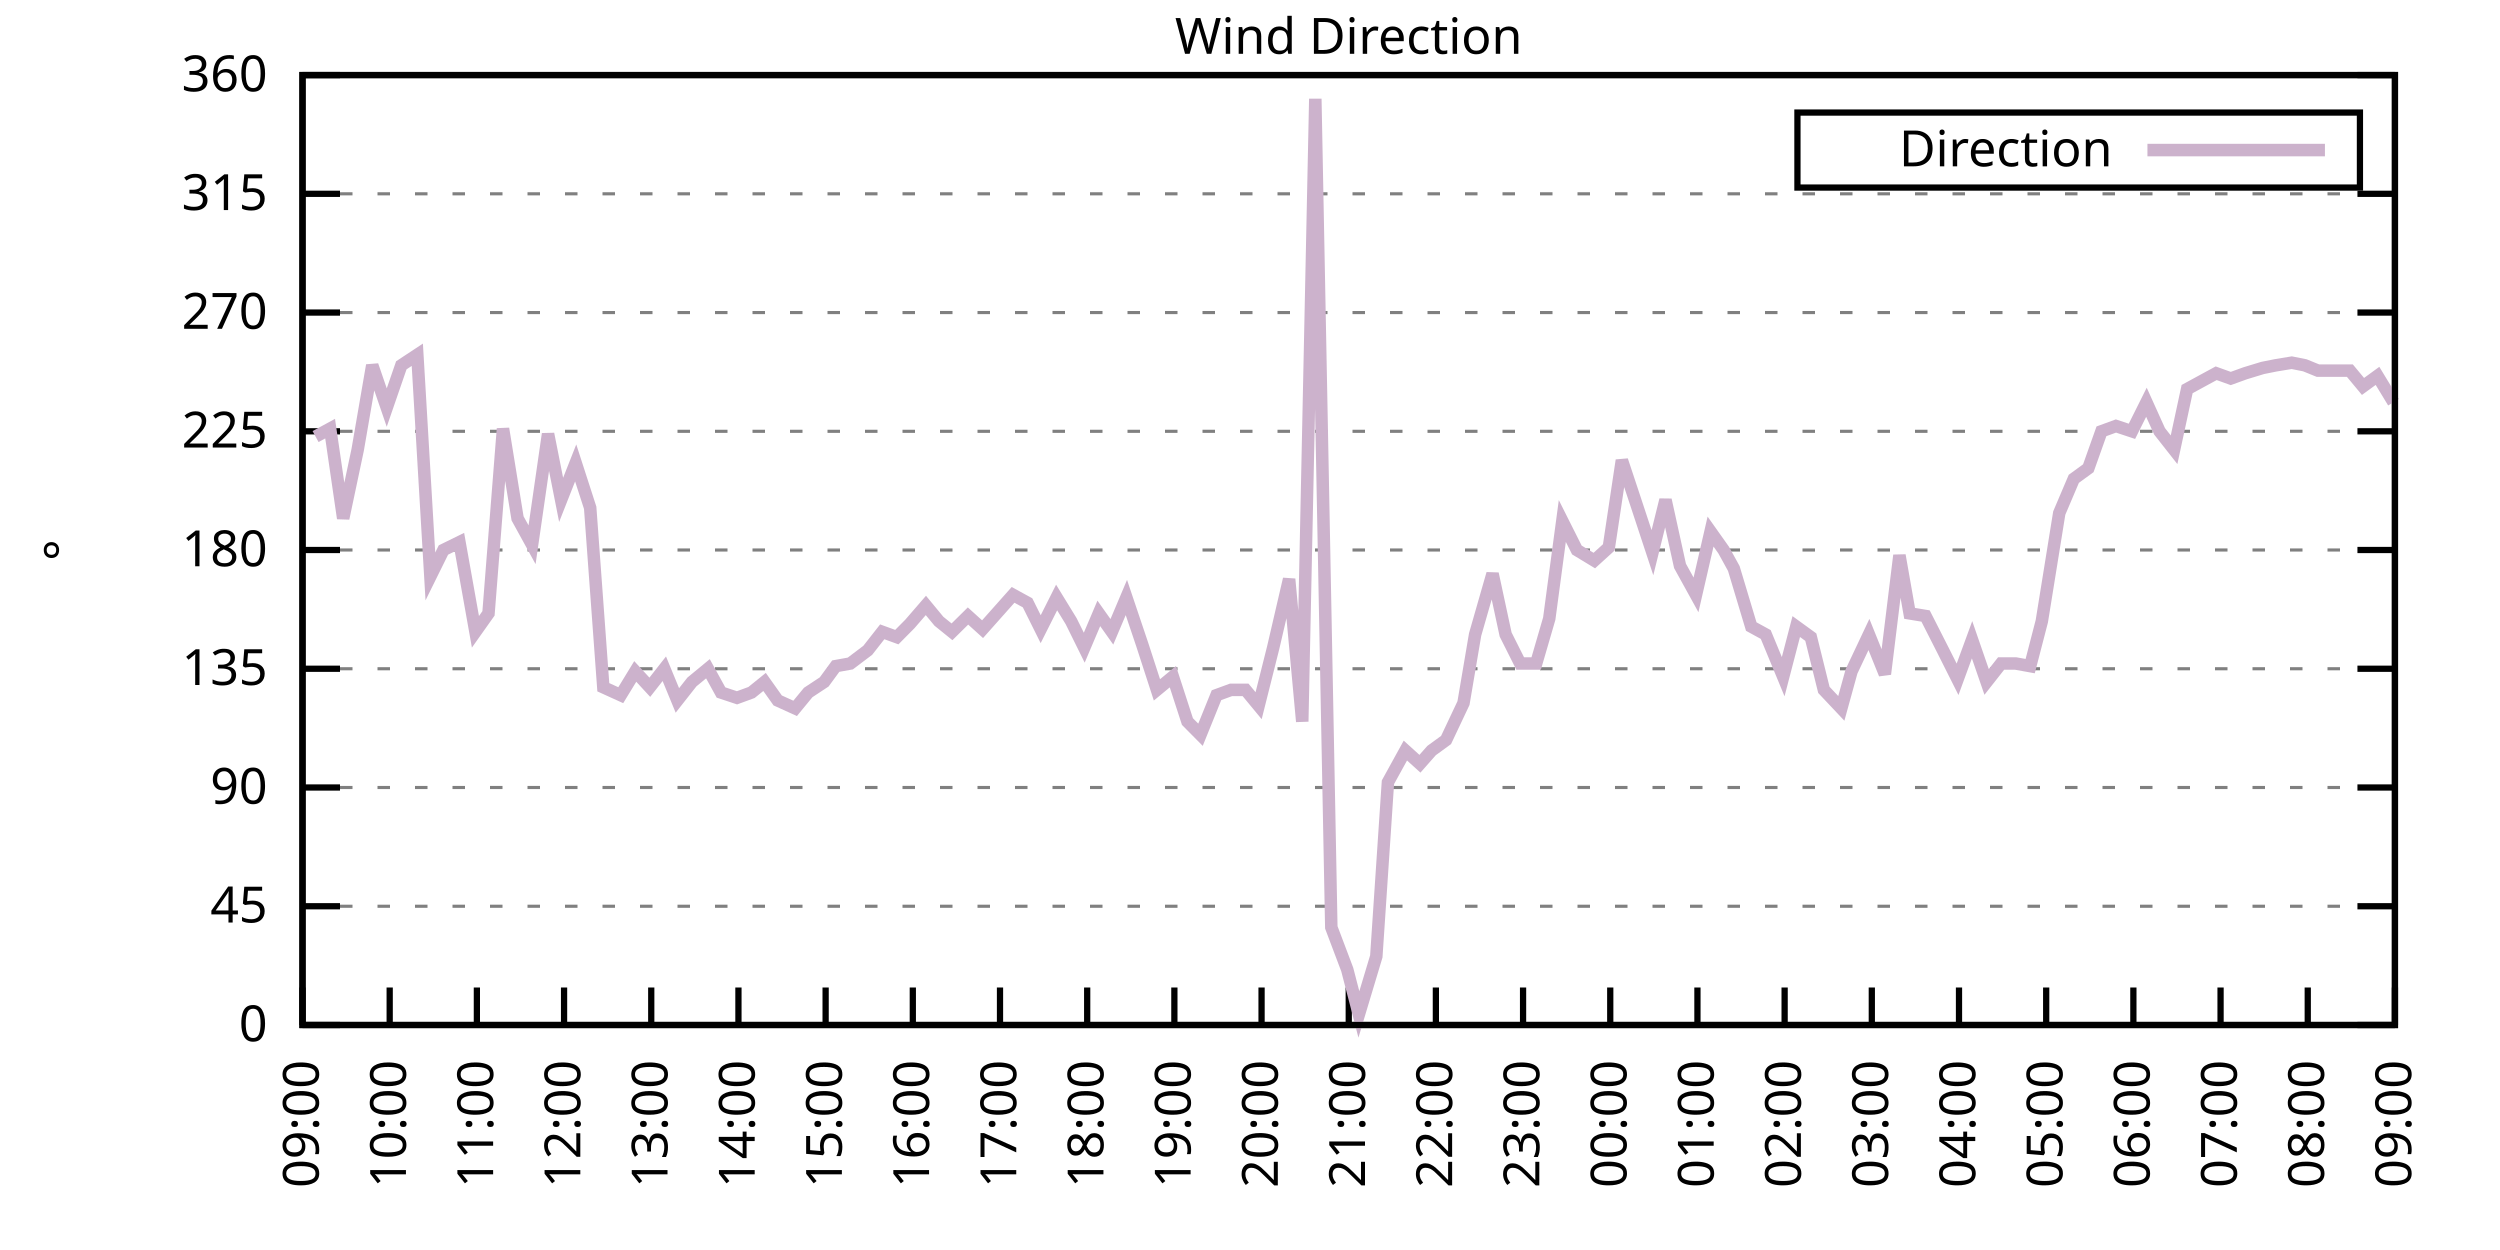
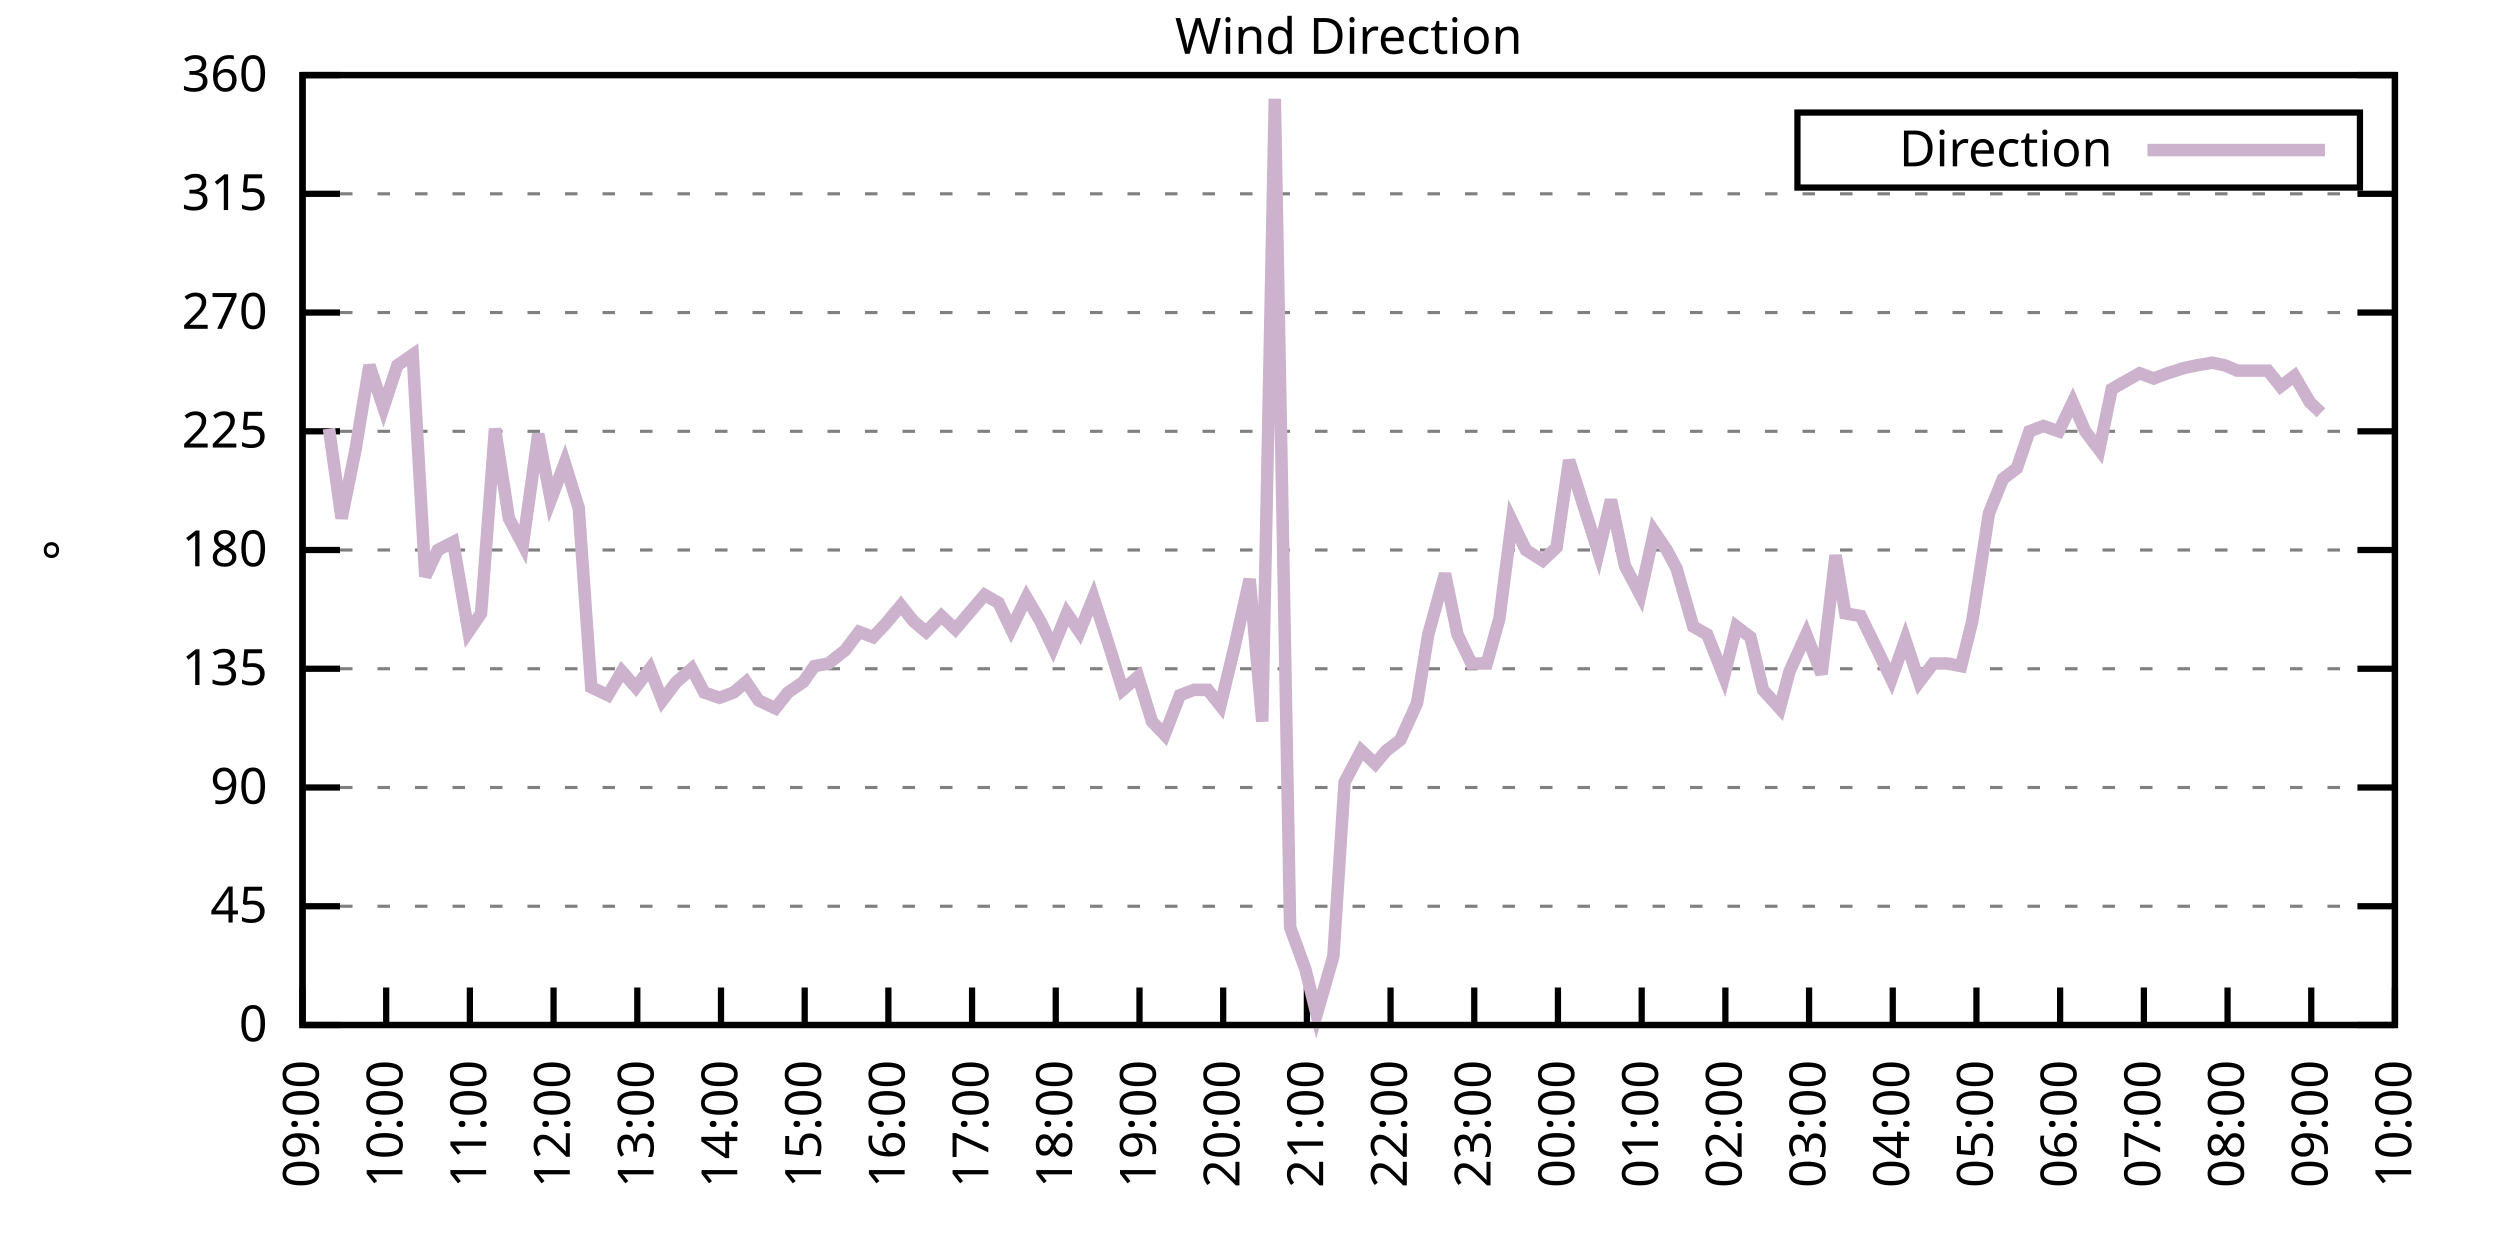
<svg xmlns="http://www.w3.org/2000/svg" xmlns:xlink="http://www.w3.org/1999/xlink" width="400" height="200" viewBox="0 0 400 200">
  <g id="gnuplot_canvas">
    <rect x="0" y="0" width="400" height="200" fill="none" />
    <defs>
      <circle id="gpDot" r="0.5" stroke-width="0.5" stroke="currentColor" />
      <path id="gpPt0" stroke-width="0.333" stroke="currentColor" d="M-1,0 h2 M0,-1 v2" />
      <path id="gpPt1" stroke-width="0.333" stroke="currentColor" d="M-1,-1 L1,1 M1,-1 L-1,1" />
      <path id="gpPt2" stroke-width="0.333" stroke="currentColor" d="M-1,0 L1,0 M0,-1 L0,1 M-1,-1 L1,1 M-1,1 L1,-1" />
      <rect id="gpPt3" stroke-width="0.333" stroke="currentColor" x="-1" y="-1" width="2" height="2" />
      <rect id="gpPt4" stroke-width="0.333" stroke="currentColor" fill="currentColor" x="-1" y="-1" width="2" height="2" />
      <circle id="gpPt5" stroke-width="0.333" stroke="currentColor" cx="0" cy="0" r="1" />
      <use xlink:href="#gpPt5" id="gpPt6" fill="currentColor" stroke="none" />
      <path id="gpPt7" stroke-width="0.333" stroke="currentColor" d="M0,-1.33 L-1.33,0.67 L1.33,0.67 z" />
      <use xlink:href="#gpPt7" id="gpPt8" fill="currentColor" stroke="none" />
      <use xlink:href="#gpPt7" id="gpPt9" stroke="currentColor" transform="rotate(180)" />
      <use xlink:href="#gpPt9" id="gpPt10" fill="currentColor" stroke="none" />
      <use xlink:href="#gpPt3" id="gpPt11" stroke="currentColor" transform="rotate(45)" />
      <use xlink:href="#gpPt11" id="gpPt12" fill="currentColor" stroke="none" />
      <path id="gpPt13" stroke-width="0.333" stroke="currentColor" d="M0,1.330 L1.265,0.411 L0.782,-1.067 L-0.782,-1.076 L-1.265,0.411 z" />
      <use xlink:href="#gpPt13" id="gpPt14" fill="currentColor" stroke="none" />
      <filter id="textbox" filterUnits="objectBoundingBox" x="0" y="0" height="1" width="1">
        <feFlood flood-color="white" flood-opacity="1" result="bgnd" />
        <feComposite in="SourceGraphic" in2="bgnd" operator="atop" />
      </filter>
      <filter id="greybox" filterUnits="objectBoundingBox" x="0" y="0" height="1" width="1">
        <feFlood flood-color="lightgrey" flood-opacity="1" result="grey" />
        <feComposite in="SourceGraphic" in2="grey" operator="atop" />
      </filter>
    </defs>
    <g fill="none" color="white" stroke="currentColor" stroke-width="1.00" stroke-linecap="butt" stroke-linejoin="miter">
</g>
    <g fill="none" color="black" stroke="currentColor" stroke-width="1.00" stroke-linecap="butt" stroke-linejoin="miter">
      <g stroke="none" shape-rendering="crispEdges">
        <polygon fill="rgb(255, 255, 255)" points="48.40,164.00 383.18,164.00 383.18,12.02 48.40,12.02 " />
      </g>
    </g>
    <g fill="none" color="black" stroke="currentColor" stroke-width="1.00" stroke-linecap="butt" stroke-linejoin="miter">
</g>
    <g fill="none" color="black" stroke="black" stroke-width="0.50" stroke-linecap="butt" stroke-linejoin="miter">
</g>
    <g fill="none" color="gray" stroke="currentColor" stroke-width="0.50" stroke-linecap="butt" stroke-linejoin="miter">
      <path stroke="gray" stroke-dasharray="2,4" class="gridline" d="M48.40,164.00 L383.19,164.00  " />
    </g>
    <g fill="none" color="gray" stroke="gray" stroke-width="1.00" stroke-linecap="butt" stroke-linejoin="miter">
</g>
    <g fill="none" color="black" stroke="currentColor" stroke-width="1.00" stroke-linecap="butt" stroke-linejoin="miter">
      <path stroke="black" d="M48.40,164.00 L54.40,164.00 M383.19,164.00 L377.19,164.00  " />
      <g transform="translate(42.80,166.60)" stroke="none" fill="black" font-family="Sans" font-size="8.00" text-anchor="end">
        <text>
          <tspan font-family="Sans"> 0</tspan>
        </text>
      </g>
    </g>
    <g fill="none" color="black" stroke="currentColor" stroke-width="1.00" stroke-linecap="butt" stroke-linejoin="miter">
</g>
    <g fill="none" color="black" stroke="black" stroke-width="0.50" stroke-linecap="butt" stroke-linejoin="miter">
</g>
    <g fill="none" color="gray" stroke="currentColor" stroke-width="0.50" stroke-linecap="butt" stroke-linejoin="miter">
      <path stroke="gray" stroke-dasharray="2,4" class="gridline" d="M48.40,145.00 L383.19,145.00  " />
    </g>
    <g fill="none" color="gray" stroke="gray" stroke-width="1.00" stroke-linecap="butt" stroke-linejoin="miter">
</g>
    <g fill="none" color="black" stroke="currentColor" stroke-width="1.00" stroke-linecap="butt" stroke-linejoin="miter">
      <path stroke="black" d="M48.40,145.00 L54.40,145.00 M383.19,145.00 L377.19,145.00  " />
      <g transform="translate(42.80,147.60)" stroke="none" fill="black" font-family="Sans" font-size="8.00" text-anchor="end">
        <text>
          <tspan font-family="Sans"> 45</tspan>
        </text>
      </g>
    </g>
    <g fill="none" color="black" stroke="currentColor" stroke-width="1.00" stroke-linecap="butt" stroke-linejoin="miter">
</g>
    <g fill="none" color="black" stroke="black" stroke-width="0.50" stroke-linecap="butt" stroke-linejoin="miter">
</g>
    <g fill="none" color="gray" stroke="currentColor" stroke-width="0.50" stroke-linecap="butt" stroke-linejoin="miter">
      <path stroke="gray" stroke-dasharray="2,4" class="gridline" d="M48.40,126.00 L383.19,126.00  " />
    </g>
    <g fill="none" color="gray" stroke="gray" stroke-width="1.00" stroke-linecap="butt" stroke-linejoin="miter">
</g>
    <g fill="none" color="black" stroke="currentColor" stroke-width="1.00" stroke-linecap="butt" stroke-linejoin="miter">
      <path stroke="black" d="M48.40,126.00 L54.40,126.00 M383.19,126.00 L377.19,126.00  " />
      <g transform="translate(42.80,128.60)" stroke="none" fill="black" font-family="Sans" font-size="8.00" text-anchor="end">
        <text>
          <tspan font-family="Sans"> 90</tspan>
        </text>
      </g>
    </g>
    <g fill="none" color="black" stroke="currentColor" stroke-width="1.00" stroke-linecap="butt" stroke-linejoin="miter">
</g>
    <g fill="none" color="black" stroke="black" stroke-width="0.50" stroke-linecap="butt" stroke-linejoin="miter">
</g>
    <g fill="none" color="gray" stroke="currentColor" stroke-width="0.50" stroke-linecap="butt" stroke-linejoin="miter">
      <path stroke="gray" stroke-dasharray="2,4" class="gridline" d="M48.40,107.00 L383.19,107.00  " />
    </g>
    <g fill="none" color="gray" stroke="gray" stroke-width="1.00" stroke-linecap="butt" stroke-linejoin="miter">
</g>
    <g fill="none" color="black" stroke="currentColor" stroke-width="1.00" stroke-linecap="butt" stroke-linejoin="miter">
      <path stroke="black" d="M48.40,107.00 L54.40,107.00 M383.19,107.00 L377.19,107.00  " />
      <g transform="translate(42.80,109.60)" stroke="none" fill="black" font-family="Sans" font-size="8.00" text-anchor="end">
        <text>
          <tspan font-family="Sans"> 135</tspan>
        </text>
      </g>
    </g>
    <g fill="none" color="black" stroke="currentColor" stroke-width="1.00" stroke-linecap="butt" stroke-linejoin="miter">
</g>
    <g fill="none" color="black" stroke="black" stroke-width="0.50" stroke-linecap="butt" stroke-linejoin="miter">
</g>
    <g fill="none" color="gray" stroke="currentColor" stroke-width="0.50" stroke-linecap="butt" stroke-linejoin="miter">
      <path stroke="gray" stroke-dasharray="2,4" class="gridline" d="M48.40,88.00 L383.19,88.00  " />
    </g>
    <g fill="none" color="gray" stroke="gray" stroke-width="1.00" stroke-linecap="butt" stroke-linejoin="miter">
</g>
    <g fill="none" color="black" stroke="currentColor" stroke-width="1.00" stroke-linecap="butt" stroke-linejoin="miter">
      <path stroke="black" d="M48.40,88.00 L54.40,88.00 M383.19,88.00 L377.19,88.00  " />
      <g transform="translate(42.80,90.60)" stroke="none" fill="black" font-family="Sans" font-size="8.00" text-anchor="end">
        <text>
          <tspan font-family="Sans"> 180</tspan>
        </text>
      </g>
    </g>
    <g fill="none" color="black" stroke="currentColor" stroke-width="1.00" stroke-linecap="butt" stroke-linejoin="miter">
</g>
    <g fill="none" color="black" stroke="black" stroke-width="0.50" stroke-linecap="butt" stroke-linejoin="miter">
</g>
    <g fill="none" color="gray" stroke="currentColor" stroke-width="0.50" stroke-linecap="butt" stroke-linejoin="miter">
      <path stroke="gray" stroke-dasharray="2,4" class="gridline" d="M48.40,69.01 L383.19,69.01  " />
    </g>
    <g fill="none" color="gray" stroke="gray" stroke-width="1.00" stroke-linecap="butt" stroke-linejoin="miter">
</g>
    <g fill="none" color="black" stroke="currentColor" stroke-width="1.00" stroke-linecap="butt" stroke-linejoin="miter">
      <path stroke="black" d="M48.40,69.01 L54.40,69.01 M383.19,69.01 L377.19,69.01  " />
      <g transform="translate(42.80,71.61)" stroke="none" fill="black" font-family="Sans" font-size="8.00" text-anchor="end">
        <text>
          <tspan font-family="Sans"> 225</tspan>
        </text>
      </g>
    </g>
    <g fill="none" color="black" stroke="currentColor" stroke-width="1.00" stroke-linecap="butt" stroke-linejoin="miter">
</g>
    <g fill="none" color="black" stroke="black" stroke-width="0.50" stroke-linecap="butt" stroke-linejoin="miter">
</g>
    <g fill="none" color="gray" stroke="currentColor" stroke-width="0.50" stroke-linecap="butt" stroke-linejoin="miter">
      <path stroke="gray" stroke-dasharray="2,4" class="gridline" d="M48.40,50.01 L383.19,50.01  " />
    </g>
    <g fill="none" color="gray" stroke="gray" stroke-width="1.00" stroke-linecap="butt" stroke-linejoin="miter">
</g>
    <g fill="none" color="black" stroke="currentColor" stroke-width="1.00" stroke-linecap="butt" stroke-linejoin="miter">
      <path stroke="black" d="M48.40,50.01 L54.40,50.01 M383.19,50.01 L377.19,50.01  " />
      <g transform="translate(42.80,52.61)" stroke="none" fill="black" font-family="Sans" font-size="8.00" text-anchor="end">
        <text>
          <tspan font-family="Sans"> 270</tspan>
        </text>
      </g>
    </g>
    <g fill="none" color="black" stroke="currentColor" stroke-width="1.00" stroke-linecap="butt" stroke-linejoin="miter">
</g>
    <g fill="none" color="black" stroke="black" stroke-width="0.50" stroke-linecap="butt" stroke-linejoin="miter">
</g>
    <g fill="none" color="gray" stroke="currentColor" stroke-width="0.50" stroke-linecap="butt" stroke-linejoin="miter">
      <path stroke="gray" stroke-dasharray="2,4" class="gridline" d="M48.40,31.01 L383.19,31.01  " />
    </g>
    <g fill="none" color="gray" stroke="gray" stroke-width="1.00" stroke-linecap="butt" stroke-linejoin="miter">
</g>
    <g fill="none" color="black" stroke="currentColor" stroke-width="1.00" stroke-linecap="butt" stroke-linejoin="miter">
      <path stroke="black" d="M48.40,31.01 L54.40,31.01 M383.19,31.01 L377.19,31.01  " />
      <g transform="translate(42.80,33.61)" stroke="none" fill="black" font-family="Sans" font-size="8.00" text-anchor="end">
        <text>
          <tspan font-family="Sans"> 315</tspan>
        </text>
      </g>
    </g>
    <g fill="none" color="black" stroke="currentColor" stroke-width="1.00" stroke-linecap="butt" stroke-linejoin="miter">
</g>
    <g fill="none" color="black" stroke="black" stroke-width="0.50" stroke-linecap="butt" stroke-linejoin="miter">
</g>
    <g fill="none" color="gray" stroke="currentColor" stroke-width="0.50" stroke-linecap="butt" stroke-linejoin="miter">
      <path stroke="gray" stroke-dasharray="2,4" class="gridline" d="M48.40,12.01 L383.19,12.01  " />
    </g>
    <g fill="none" color="gray" stroke="gray" stroke-width="1.00" stroke-linecap="butt" stroke-linejoin="miter">
</g>
    <g fill="none" color="black" stroke="currentColor" stroke-width="1.00" stroke-linecap="butt" stroke-linejoin="miter">
      <path stroke="black" d="M48.40,12.01 L54.40,12.01 M383.19,12.01 L377.19,12.01  " />
      <g transform="translate(42.80,14.61)" stroke="none" fill="black" font-family="Sans" font-size="8.00" text-anchor="end">
        <text>
          <tspan font-family="Sans"> 360</tspan>
        </text>
      </g>
    </g>
    <g fill="none" color="black" stroke="currentColor" stroke-width="1.00" stroke-linecap="butt" stroke-linejoin="miter">
      <path stroke="black" d="M48.40,164.00 L48.40,158.00  " />
      <g transform="translate(51.00,169.60) rotate(270.00)" stroke="none" fill="black" font-family="Sans" font-size="8.00" text-anchor="end">
        <text>
          <tspan font-family="Sans">09:00</tspan>
        </text>
      </g>
    </g>
    <g fill="none" color="black" stroke="currentColor" stroke-width="1.00" stroke-linecap="butt" stroke-linejoin="miter">
-       <path stroke="black" d="M62.35,164.00 L62.35,158.00  " />
-       <g transform="translate(64.95,169.60) rotate(270.00)" stroke="none" fill="black" font-family="Sans" font-size="8.00" text-anchor="end">
+       <path stroke="black" d="M61.79,164.00 L61.79,158.00  " />
+       <g transform="translate(64.39,169.60) rotate(270.00)" stroke="none" fill="black" font-family="Sans" font-size="8.00" text-anchor="end">
        <text>
          <tspan font-family="Sans">10:00</tspan>
        </text>
      </g>
    </g>
    <g fill="none" color="black" stroke="currentColor" stroke-width="1.00" stroke-linecap="butt" stroke-linejoin="miter">
-       <path stroke="black" d="M76.30,164.00 L76.30,158.00  " />
-       <g transform="translate(78.90,169.60) rotate(270.00)" stroke="none" fill="black" font-family="Sans" font-size="8.00" text-anchor="end">
+       <path stroke="black" d="M75.18,164.00 L75.18,158.00  " />
+       <g transform="translate(77.78,169.60) rotate(270.00)" stroke="none" fill="black" font-family="Sans" font-size="8.00" text-anchor="end">
        <text>
          <tspan font-family="Sans">11:00</tspan>
        </text>
      </g>
    </g>
    <g fill="none" color="black" stroke="currentColor" stroke-width="1.00" stroke-linecap="butt" stroke-linejoin="miter">
-       <path stroke="black" d="M90.25,164.00 L90.25,158.00  " />
-       <g transform="translate(92.85,169.60) rotate(270.00)" stroke="none" fill="black" font-family="Sans" font-size="8.00" text-anchor="end">
+       <path stroke="black" d="M88.57,164.00 L88.57,158.00  " />
+       <g transform="translate(91.17,169.60) rotate(270.00)" stroke="none" fill="black" font-family="Sans" font-size="8.00" text-anchor="end">
        <text>
          <tspan font-family="Sans">12:00</tspan>
        </text>
      </g>
    </g>
    <g fill="none" color="black" stroke="currentColor" stroke-width="1.00" stroke-linecap="butt" stroke-linejoin="miter">
-       <path stroke="black" d="M104.20,164.00 L104.20,158.00  " />
-       <g transform="translate(106.80,169.60) rotate(270.00)" stroke="none" fill="black" font-family="Sans" font-size="8.00" text-anchor="end">
+       <path stroke="black" d="M101.97,164.00 L101.97,158.00  " />
+       <g transform="translate(104.57,169.60) rotate(270.00)" stroke="none" fill="black" font-family="Sans" font-size="8.00" text-anchor="end">
        <text>
          <tspan font-family="Sans">13:00</tspan>
        </text>
      </g>
    </g>
    <g fill="none" color="black" stroke="currentColor" stroke-width="1.00" stroke-linecap="butt" stroke-linejoin="miter">
-       <path stroke="black" d="M118.15,164.00 L118.15,158.00  " />
-       <g transform="translate(120.75,169.60) rotate(270.00)" stroke="none" fill="black" font-family="Sans" font-size="8.00" text-anchor="end">
+       <path stroke="black" d="M115.36,164.00 L115.36,158.00  " />
+       <g transform="translate(117.96,169.60) rotate(270.00)" stroke="none" fill="black" font-family="Sans" font-size="8.00" text-anchor="end">
        <text>
          <tspan font-family="Sans">14:00</tspan>
        </text>
      </g>
    </g>
    <g fill="none" color="black" stroke="currentColor" stroke-width="1.00" stroke-linecap="butt" stroke-linejoin="miter">
-       <path stroke="black" d="M132.10,164.00 L132.10,158.00  " />
-       <g transform="translate(134.70,169.60) rotate(270.00)" stroke="none" fill="black" font-family="Sans" font-size="8.00" text-anchor="end">
+       <path stroke="black" d="M128.75,164.00 L128.75,158.00  " />
+       <g transform="translate(131.35,169.60) rotate(270.00)" stroke="none" fill="black" font-family="Sans" font-size="8.00" text-anchor="end">
        <text>
          <tspan font-family="Sans">15:00</tspan>
        </text>
      </g>
    </g>
    <g fill="none" color="black" stroke="currentColor" stroke-width="1.00" stroke-linecap="butt" stroke-linejoin="miter">
-       <path stroke="black" d="M146.05,164.00 L146.05,158.00  " />
-       <g transform="translate(148.65,169.60) rotate(270.00)" stroke="none" fill="black" font-family="Sans" font-size="8.00" text-anchor="end">
+       <path stroke="black" d="M142.14,164.00 L142.14,158.00  " />
+       <g transform="translate(144.74,169.60) rotate(270.00)" stroke="none" fill="black" font-family="Sans" font-size="8.00" text-anchor="end">
        <text>
          <tspan font-family="Sans">16:00</tspan>
        </text>
      </g>
    </g>
    <g fill="none" color="black" stroke="currentColor" stroke-width="1.00" stroke-linecap="butt" stroke-linejoin="miter">
-       <path stroke="black" d="M160.00,164.00 L160.00,158.00  " />
-       <g transform="translate(162.60,169.60) rotate(270.00)" stroke="none" fill="black" font-family="Sans" font-size="8.00" text-anchor="end">
+       <path stroke="black" d="M155.53,164.00 L155.53,158.00  " />
+       <g transform="translate(158.13,169.60) rotate(270.00)" stroke="none" fill="black" font-family="Sans" font-size="8.00" text-anchor="end">
        <text>
          <tspan font-family="Sans">17:00</tspan>
        </text>
      </g>
    </g>
    <g fill="none" color="black" stroke="currentColor" stroke-width="1.00" stroke-linecap="butt" stroke-linejoin="miter">
-       <path stroke="black" d="M173.95,164.00 L173.95,158.00  " />
-       <g transform="translate(176.55,169.60) rotate(270.00)" stroke="none" fill="black" font-family="Sans" font-size="8.00" text-anchor="end">
+       <path stroke="black" d="M168.92,164.00 L168.92,158.00  " />
+       <g transform="translate(171.52,169.60) rotate(270.00)" stroke="none" fill="black" font-family="Sans" font-size="8.00" text-anchor="end">
        <text>
          <tspan font-family="Sans">18:00</tspan>
        </text>
      </g>
    </g>
    <g fill="none" color="black" stroke="currentColor" stroke-width="1.00" stroke-linecap="butt" stroke-linejoin="miter">
-       <path stroke="black" d="M187.90,164.00 L187.90,158.00  " />
-       <g transform="translate(190.50,169.60) rotate(270.00)" stroke="none" fill="black" font-family="Sans" font-size="8.00" text-anchor="end">
+       <path stroke="black" d="M182.32,164.00 L182.32,158.00  " />
+       <g transform="translate(184.92,169.60) rotate(270.00)" stroke="none" fill="black" font-family="Sans" font-size="8.00" text-anchor="end">
        <text>
          <tspan font-family="Sans">19:00</tspan>
        </text>
      </g>
    </g>
    <g fill="none" color="black" stroke="currentColor" stroke-width="1.00" stroke-linecap="butt" stroke-linejoin="miter">
-       <path stroke="black" d="M201.85,164.00 L201.85,158.00  " />
-       <g transform="translate(204.45,169.60) rotate(270.00)" stroke="none" fill="black" font-family="Sans" font-size="8.00" text-anchor="end">
+       <path stroke="black" d="M195.71,164.00 L195.71,158.00  " />
+       <g transform="translate(198.31,169.60) rotate(270.00)" stroke="none" fill="black" font-family="Sans" font-size="8.00" text-anchor="end">
        <text>
          <tspan font-family="Sans">20:00</tspan>
        </text>
      </g>
    </g>
    <g fill="none" color="black" stroke="currentColor" stroke-width="1.00" stroke-linecap="butt" stroke-linejoin="miter">
-       <path stroke="black" d="M215.80,164.00 L215.80,158.00  " />
-       <g transform="translate(218.40,169.60) rotate(270.00)" stroke="none" fill="black" font-family="Sans" font-size="8.00" text-anchor="end">
+       <path stroke="black" d="M209.10,164.00 L209.10,158.00  " />
+       <g transform="translate(211.70,169.60) rotate(270.00)" stroke="none" fill="black" font-family="Sans" font-size="8.00" text-anchor="end">
        <text>
          <tspan font-family="Sans">21:00</tspan>
        </text>
      </g>
    </g>
    <g fill="none" color="black" stroke="currentColor" stroke-width="1.00" stroke-linecap="butt" stroke-linejoin="miter">
-       <path stroke="black" d="M229.74,164.00 L229.74,158.00  " />
-       <g transform="translate(232.34,169.60) rotate(270.00)" stroke="none" fill="black" font-family="Sans" font-size="8.00" text-anchor="end">
+       <path stroke="black" d="M222.49,164.00 L222.49,158.00  " />
+       <g transform="translate(225.09,169.60) rotate(270.00)" stroke="none" fill="black" font-family="Sans" font-size="8.00" text-anchor="end">
        <text>
          <tspan font-family="Sans">22:00</tspan>
        </text>
      </g>
    </g>
    <g fill="none" color="black" stroke="currentColor" stroke-width="1.00" stroke-linecap="butt" stroke-linejoin="miter">
-       <path stroke="black" d="M243.69,164.00 L243.69,158.00  " />
-       <g transform="translate(246.29,169.60) rotate(270.00)" stroke="none" fill="black" font-family="Sans" font-size="8.00" text-anchor="end">
+       <path stroke="black" d="M235.88,164.00 L235.88,158.00  " />
+       <g transform="translate(238.48,169.60) rotate(270.00)" stroke="none" fill="black" font-family="Sans" font-size="8.00" text-anchor="end">
        <text>
          <tspan font-family="Sans">23:00</tspan>
        </text>
      </g>
    </g>
    <g fill="none" color="black" stroke="currentColor" stroke-width="1.00" stroke-linecap="butt" stroke-linejoin="miter">
-       <path stroke="black" d="M257.64,164.00 L257.64,158.00  " />
-       <g transform="translate(260.24,169.60) rotate(270.00)" stroke="none" fill="black" font-family="Sans" font-size="8.00" text-anchor="end">
+       <path stroke="black" d="M249.27,164.00 L249.27,158.00  " />
+       <g transform="translate(251.87,169.60) rotate(270.00)" stroke="none" fill="black" font-family="Sans" font-size="8.00" text-anchor="end">
        <text>
          <tspan font-family="Sans">00:00</tspan>
        </text>
      </g>
    </g>
    <g fill="none" color="black" stroke="currentColor" stroke-width="1.00" stroke-linecap="butt" stroke-linejoin="miter">
-       <path stroke="black" d="M271.59,164.00 L271.59,158.00  " />
-       <g transform="translate(274.19,169.60) rotate(270.00)" stroke="none" fill="black" font-family="Sans" font-size="8.00" text-anchor="end">
+       <path stroke="black" d="M262.67,164.00 L262.67,158.00  " />
+       <g transform="translate(265.27,169.60) rotate(270.00)" stroke="none" fill="black" font-family="Sans" font-size="8.00" text-anchor="end">
        <text>
          <tspan font-family="Sans">01:00</tspan>
        </text>
      </g>
    </g>
    <g fill="none" color="black" stroke="currentColor" stroke-width="1.00" stroke-linecap="butt" stroke-linejoin="miter">
-       <path stroke="black" d="M285.54,164.00 L285.54,158.00  " />
-       <g transform="translate(288.14,169.60) rotate(270.00)" stroke="none" fill="black" font-family="Sans" font-size="8.00" text-anchor="end">
+       <path stroke="black" d="M276.06,164.00 L276.06,158.00  " />
+       <g transform="translate(278.66,169.60) rotate(270.00)" stroke="none" fill="black" font-family="Sans" font-size="8.00" text-anchor="end">
        <text>
          <tspan font-family="Sans">02:00</tspan>
        </text>
      </g>
    </g>
    <g fill="none" color="black" stroke="currentColor" stroke-width="1.00" stroke-linecap="butt" stroke-linejoin="miter">
-       <path stroke="black" d="M299.49,164.00 L299.49,158.00  " />
-       <g transform="translate(302.09,169.60) rotate(270.00)" stroke="none" fill="black" font-family="Sans" font-size="8.00" text-anchor="end">
+       <path stroke="black" d="M289.45,164.00 L289.45,158.00  " />
+       <g transform="translate(292.05,169.60) rotate(270.00)" stroke="none" fill="black" font-family="Sans" font-size="8.00" text-anchor="end">
        <text>
          <tspan font-family="Sans">03:00</tspan>
        </text>
      </g>
    </g>
    <g fill="none" color="black" stroke="currentColor" stroke-width="1.00" stroke-linecap="butt" stroke-linejoin="miter">
-       <path stroke="black" d="M313.44,164.00 L313.44,158.00  " />
-       <g transform="translate(316.04,169.60) rotate(270.00)" stroke="none" fill="black" font-family="Sans" font-size="8.00" text-anchor="end">
+       <path stroke="black" d="M302.84,164.00 L302.84,158.00  " />
+       <g transform="translate(305.44,169.60) rotate(270.00)" stroke="none" fill="black" font-family="Sans" font-size="8.00" text-anchor="end">
        <text>
          <tspan font-family="Sans">04:00</tspan>
        </text>
      </g>
    </g>
    <g fill="none" color="black" stroke="currentColor" stroke-width="1.00" stroke-linecap="butt" stroke-linejoin="miter">
-       <path stroke="black" d="M327.39,164.00 L327.39,158.00  " />
-       <g transform="translate(329.99,169.60) rotate(270.00)" stroke="none" fill="black" font-family="Sans" font-size="8.00" text-anchor="end">
+       <path stroke="black" d="M316.23,164.00 L316.23,158.00  " />
+       <g transform="translate(318.83,169.60) rotate(270.00)" stroke="none" fill="black" font-family="Sans" font-size="8.00" text-anchor="end">
        <text>
          <tspan font-family="Sans">05:00</tspan>
        </text>
      </g>
    </g>
    <g fill="none" color="black" stroke="currentColor" stroke-width="1.00" stroke-linecap="butt" stroke-linejoin="miter">
-       <path stroke="black" d="M341.34,164.00 L341.34,158.00  " />
-       <g transform="translate(343.94,169.60) rotate(270.00)" stroke="none" fill="black" font-family="Sans" font-size="8.00" text-anchor="end">
+       <path stroke="black" d="M329.62,164.00 L329.62,158.00  " />
+       <g transform="translate(332.22,169.60) rotate(270.00)" stroke="none" fill="black" font-family="Sans" font-size="8.00" text-anchor="end">
        <text>
          <tspan font-family="Sans">06:00</tspan>
        </text>
      </g>
    </g>
    <g fill="none" color="black" stroke="currentColor" stroke-width="1.00" stroke-linecap="butt" stroke-linejoin="miter">
-       <path stroke="black" d="M355.29,164.00 L355.29,158.00  " />
-       <g transform="translate(357.89,169.60) rotate(270.00)" stroke="none" fill="black" font-family="Sans" font-size="8.00" text-anchor="end">
+       <path stroke="black" d="M343.02,164.00 L343.02,158.00  " />
+       <g transform="translate(345.62,169.60) rotate(270.00)" stroke="none" fill="black" font-family="Sans" font-size="8.00" text-anchor="end">
        <text>
          <tspan font-family="Sans">07:00</tspan>
        </text>
      </g>
    </g>
    <g fill="none" color="black" stroke="currentColor" stroke-width="1.00" stroke-linecap="butt" stroke-linejoin="miter">
-       <path stroke="black" d="M369.24,164.00 L369.24,158.00  " />
-       <g transform="translate(371.84,169.60) rotate(270.00)" stroke="none" fill="black" font-family="Sans" font-size="8.00" text-anchor="end">
+       <path stroke="black" d="M356.41,164.00 L356.41,158.00  " />
+       <g transform="translate(359.01,169.60) rotate(270.00)" stroke="none" fill="black" font-family="Sans" font-size="8.00" text-anchor="end">
        <text>
          <tspan font-family="Sans">08:00</tspan>
+         </text>
+       </g>
+     </g>
+     <g fill="none" color="black" stroke="currentColor" stroke-width="1.00" stroke-linecap="butt" stroke-linejoin="miter">
+       <path stroke="black" d="M369.80,164.00 L369.80,158.00  " />
+       <g transform="translate(372.40,169.60) rotate(270.00)" stroke="none" fill="black" font-family="Sans" font-size="8.00" text-anchor="end">
+         <text>
+           <tspan font-family="Sans">09:00</tspan>
        </text>
      </g>
    </g>
    <g fill="none" color="black" stroke="currentColor" stroke-width="1.00" stroke-linecap="butt" stroke-linejoin="miter">
      <path stroke="black" d="M383.19,164.00 L383.19,158.00  " />
      <g transform="translate(385.79,169.60) rotate(270.00)" stroke="none" fill="black" font-family="Sans" font-size="8.00" text-anchor="end">
        <text>
-           <tspan font-family="Sans">09:00</tspan>
+           <tspan font-family="Sans">10:00</tspan>
        </text>
      </g>
    </g>
    <g fill="none" color="black" stroke="currentColor" stroke-width="1.00" stroke-linecap="butt" stroke-linejoin="miter">
</g>
    <g fill="none" color="black" stroke="currentColor" stroke-width="1.00" stroke-linecap="butt" stroke-linejoin="miter">
      <path stroke="black" d="M48.40,12.01 L48.40,164.00 L383.19,164.00 L383.19,12.01 L48.40,12.01 Z  " />
    </g>
    <g fill="none" color="black" stroke="currentColor" stroke-width="1.00" stroke-linecap="butt" stroke-linejoin="miter">
</g>
    <g fill="none" color="black" stroke="currentColor" stroke-width="1.00" stroke-linecap="butt" stroke-linejoin="miter">
      <path stroke="black" d="M287.59,30.01 L287.59,18.01 L377.59,18.01 L377.59,30.01 L287.59,30.01 Z  " />
    </g>
    <g id="Wind_direction_plot_1">
      <g fill="none" color="white" stroke="black" stroke-width="2.00" stroke-linecap="butt" stroke-linejoin="miter">
</g>
      <g fill="none" color="black" stroke="currentColor" stroke-width="2.00" stroke-linecap="butt" stroke-linejoin="miter">
        <g transform="translate(337.99,26.61)" stroke="none" fill="black" font-family="Sans" font-size="8.00" text-anchor="end">
          <text>
            <tspan font-family="Sans">Direction</tspan>
          </text>
        </g>
      </g>
      <g fill="none" color="black" stroke="currentColor" stroke-width="2.00" stroke-linecap="butt" stroke-linejoin="miter">
-         <path stroke="rgb(204, 178, 204)" d="M343.59,24.01 L371.99,24.01 M50.49,69.85 L52.82,68.58 L54.91,82.94 L57.23,71.96 L59.56,58.45 L61.88,65.21   L64.21,58.45 L66.77,56.76 L68.86,92.23 L70.95,88.00 L73.51,86.74 L76.07,101.09 L78.16,98.14 L80.48,68.58   L82.81,82.94 L85.13,87.16 L87.69,69.43 L89.78,79.98 L92.11,74.07 L94.43,81.25 L96.53,109.96 L99.32,111.23   L101.64,107.43 L103.97,109.96 L106.29,107.00 L108.38,112.07 L110.71,109.11 L113.27,107.00 L115.36,110.80 L117.92,111.65   L120.24,110.80 L122.33,109.11 L124.43,112.07 L127.22,113.34 L129.31,110.80 L131.87,109.11 L133.72,106.58 L136.05,106.16   L138.84,104.05 L141.16,101.09 L143.49,101.94 L145.58,99.83 L148.14,96.87 L150.23,99.40 L152.32,101.09 L154.88,98.56   L157.21,100.67 L162.09,95.18 L164.41,96.45 L166.51,100.67 L169.06,95.60 L171.39,99.40 L173.48,103.63 L175.81,98.14   L177.90,101.09 L180.22,95.60 L182.78,103.20 L185.11,110.38 L187.66,108.27 L189.99,115.45 L192.08,117.56 L194.64,111.23   L196.96,110.38 L199.29,110.38 L201.38,112.91 L203.71,103.63 L206.26,92.65 L208.36,115.45 L210.45,15.81 L213.01,148.38   L215.56,155.13 L217.42,162.31 L220.21,153.02 L222.07,125.16 L224.86,120.09 L227.19,122.20 L229.05,120.09 L231.37,118.40   L234.16,112.49 L236.02,101.52 L238.81,91.80 L240.90,101.52 L243.23,106.16 L245.79,106.16 L247.88,98.98 L249.97,83.36   L252.30,88.00 L255.09,89.69 L257.41,87.58 L259.50,73.65 L261.60,79.98 L264.39,88.43 L266.48,79.98 L268.80,90.54   L271.36,95.18 L273.69,85.05 L275.78,88.00 L277.41,90.96 L280.20,100.25 L282.52,101.52 L285.31,108.27 L287.40,100.25   L289.73,101.94 L291.82,110.38 L294.61,113.34 L296.24,107.43 L299.03,101.52 L301.58,107.85 L303.91,88.85 L305.54,98.14   L308.09,98.56 L310.88,104.05 L313.21,108.69 L315.53,102.36 L317.86,109.11 L320.18,106.16 L322.51,106.16 L324.83,106.58   L326.69,99.40 L329.48,82.09 L331.81,76.61 L334.13,74.92 L336.23,69.01 L338.55,68.16 L341.11,69.01 L343.43,64.36   L345.53,69.01 L347.85,71.96 L349.94,62.25 L352.27,60.98 L354.59,59.72 L356.92,60.56 L359.24,59.72 L362.03,58.87   L364.13,58.45 L366.68,58.03 L368.78,58.45 L370.87,59.30 L373.66,59.30 L375.98,59.30 L378.08,61.83 L380.40,60.14   L382.96,64.36  " />
+         <path stroke="rgb(204, 178, 204)" d="M343.59,24.01 L371.99,24.01 M52.64,68.58 L54.65,82.94 L56.88,71.96 L59.11,58.45 L61.35,65.21 L63.58,58.45   L66.03,56.76 L68.04,92.23 L70.05,88.00 L72.50,86.74 L74.96,101.09 L76.97,98.14 L79.20,68.58 L81.43,82.94   L83.66,87.16 L86.12,69.43 L88.13,79.98 L90.36,74.07 L92.59,81.25 L94.60,109.96 L97.28,111.23 L99.51,107.43   L101.74,109.96 L103.98,107.00 L105.98,112.07 L108.22,109.11 L110.67,107.00 L112.68,110.80 L115.13,111.65 L117.37,110.80   L119.38,109.11 L121.38,112.07 L124.06,113.34 L126.07,110.80 L128.53,109.11 L130.31,106.58 L132.54,106.16 L135.22,104.05   L137.45,101.09 L139.69,101.94 L141.69,99.83 L144.15,96.87 L146.16,99.40 L148.17,101.09 L150.62,98.56 L152.85,100.67   L157.54,95.18 L159.77,96.45 L161.78,100.67 L164.24,95.60 L166.47,99.40 L168.48,103.63 L170.71,98.14 L172.72,101.09   L174.95,95.60 L177.41,103.20 L179.64,110.38 L182.09,108.27 L184.32,115.45 L186.33,117.56 L188.79,111.23 L191.02,110.38   L193.25,110.38 L195.26,112.91 L197.49,103.63 L199.95,92.65 L201.96,115.45 L203.97,15.81 L206.42,148.38 L208.88,155.13   L210.66,162.31 L213.34,153.02 L215.13,125.16 L217.80,120.09 L220.04,122.20 L221.82,120.09 L224.05,118.40 L226.73,112.49   L228.52,101.52 L231.20,91.80 L233.20,101.52 L235.44,106.16 L237.89,106.16 L239.90,98.98 L241.91,83.36 L244.14,88.00   L246.82,89.69 L249.05,87.58 L251.06,73.65 L253.07,79.98 L255.75,88.43 L257.76,79.98 L259.99,90.54 L262.44,95.18   L264.67,85.05 L266.68,88.00 L268.25,90.96 L270.92,100.25 L273.16,101.52 L275.83,108.27 L277.84,100.25 L280.07,101.94   L282.08,110.38 L284.76,113.34 L286.32,107.43 L289.00,101.52 L291.46,107.85 L293.69,88.85 L295.25,98.14 L297.71,98.56   L300.39,104.05 L302.62,108.69 L304.85,102.36 L307.08,109.11 L309.31,106.16 L311.54,106.16 L313.78,106.58 L315.56,99.40   L318.24,82.09 L320.47,76.61 L322.70,74.92 L324.71,69.01 L326.95,68.16 L329.40,69.01 L331.63,64.36 L333.64,69.01   L335.87,71.96 L337.88,62.25 L340.11,60.98 L342.35,59.72 L344.58,60.56 L346.81,59.72 L349.49,58.87 L351.50,58.45   L353.95,58.03 L355.96,58.45 L357.97,59.30 L360.65,59.30 L362.88,59.30 L364.89,61.83 L367.12,60.14 L369.58,64.36   L371.36,66.05  " />
      </g>
    </g>
    <g fill="none" color="black" stroke="currentColor" stroke-width="2.00" stroke-linecap="butt" stroke-linejoin="miter">
</g>
    <g fill="none" color="black" stroke="black" stroke-width="1.00" stroke-linecap="butt" stroke-linejoin="miter">
</g>
    <g fill="none" color="black" stroke="currentColor" stroke-width="1.00" stroke-linecap="butt" stroke-linejoin="miter">
      <path stroke="black" d="M48.40,12.01 L48.40,164.00 L383.19,164.00 L383.19,12.01 L48.40,12.01 Z  " />
      <g transform="translate(12.80,88.01) rotate(270.00)" stroke="none" fill="black" font-family="Sans" font-size="8.00" text-anchor="middle">
        <text>
          <tspan font-family="Sans">°</tspan>
        </text>
      </g>
    </g>
    <g fill="none" color="black" stroke="currentColor" stroke-width="1.00" stroke-linecap="butt" stroke-linejoin="miter">
</g>
    <g fill="none" color="black" stroke="currentColor" stroke-width="1.00" stroke-linecap="butt" stroke-linejoin="miter">
      <g transform="translate(215.79,8.61)" stroke="none" fill="black" font-family="Sans" font-size="8.00" text-anchor="middle">
        <text>
          <tspan font-family="Sans">Wind Direction</tspan>
        </text>
      </g>
    </g>
    <g fill="none" color="black" stroke="currentColor" stroke-width="1.00" stroke-linecap="butt" stroke-linejoin="miter">
</g>
  </g>
</svg>
